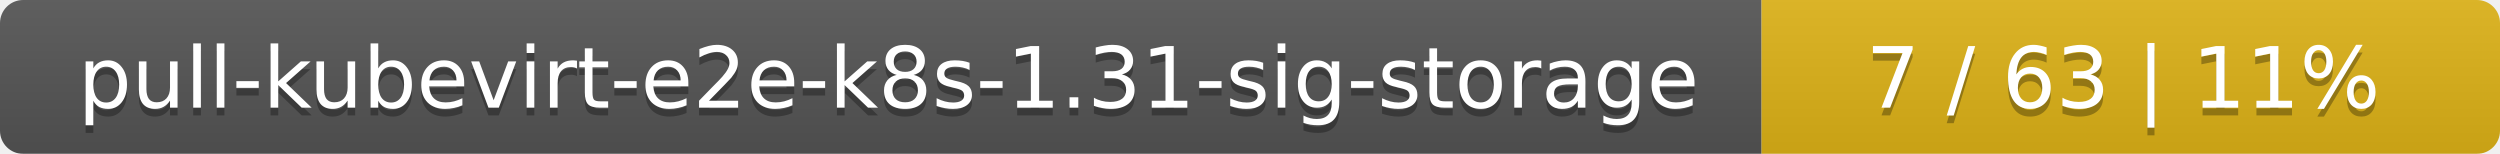
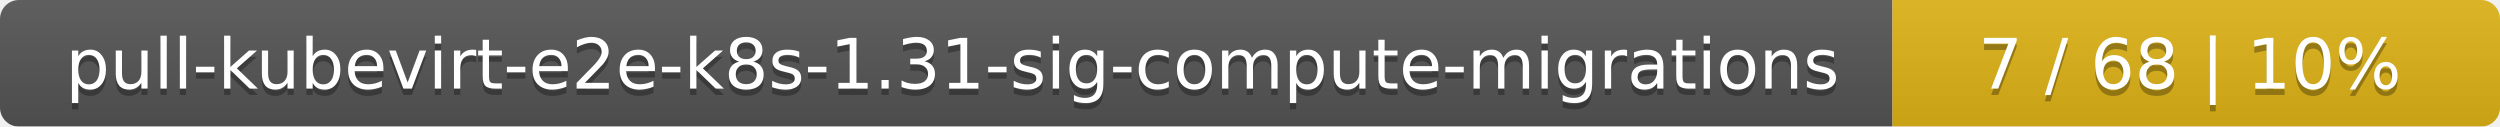
- <svg xmlns="http://www.w3.org/2000/svg" width="325" height="20">
+ <svg xmlns="http://www.w3.org/2000/svg" width="395" height="20">
  <linearGradient id="smooth" x2="0" y2="100%">
    <stop offset="0" stop-color="#bbb" stop-opacity=".1" />
    <stop offset="1" stop-opacity=".1" />
  </linearGradient>
  <mask id="round">
-     <rect width="325" height="20" rx="3" fill="#fff" />
+     <rect width="395" height="20" rx="3" fill="#fff" />
  </mask>
  <g mask="url(#round)">
-     <rect width="229" height="20" fill="#555" />
-     <rect x="229" width="96" height="20" fill="#dfb317" />
-     <rect width="325" height="20" fill="url(#smooth)" />
+     <rect width="299" height="20" fill="#555" />
+     <rect x="299" width="96" height="20" fill="#dfb317" />
+     <rect width="395" height="20" fill="url(#smooth)" />
  </g>
  <g fill="#fff" text-anchor="middle" font-family="DejaVu Sans,Verdana,Geneva,sans-serif" font-size="11">
-     <text x="115.5" y="15" fill="#010101" fill-opacity=".3">pull-kubevirt-e2e-k8s-1.31-sig-storage</text>
-     <text x="115.5" y="14">pull-kubevirt-e2e-k8s-1.31-sig-storage</text>
-     <text x="276" y="15" fill="#010101" fill-opacity=".3">7 / 63    |    11%</text>
-     <text x="276" y="14">7 / 63    |    11%</text>
+     <text x="150.5" y="15" fill="#010101" fill-opacity=".3">pull-kubevirt-e2e-k8s-1.31-sig-compute-migrations</text>
+     <text x="150.5" y="14">pull-kubevirt-e2e-k8s-1.31-sig-compute-migrations</text>
+     <text x="346" y="15" fill="#010101" fill-opacity=".3">7 / 68    |    10%</text>
+     <text x="346" y="14">7 / 68    |    10%</text>
  </g>
</svg>
